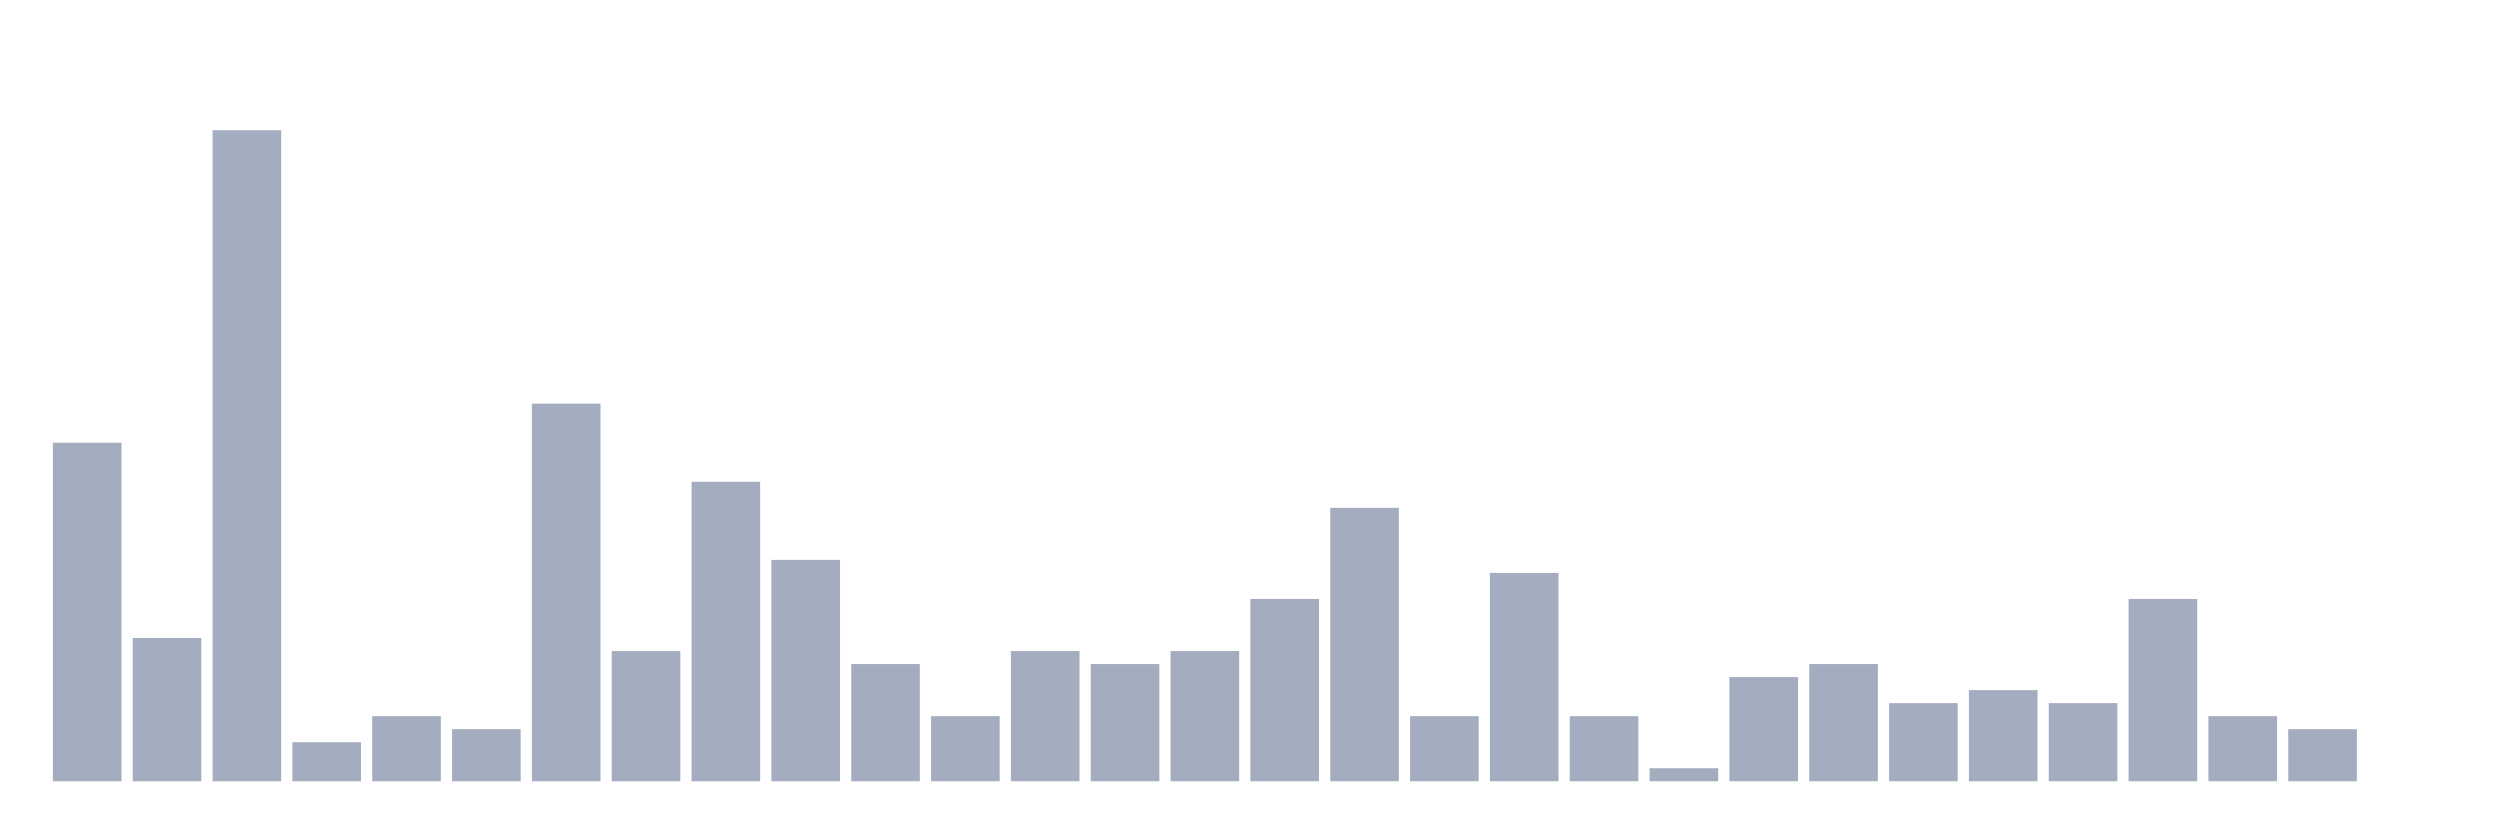
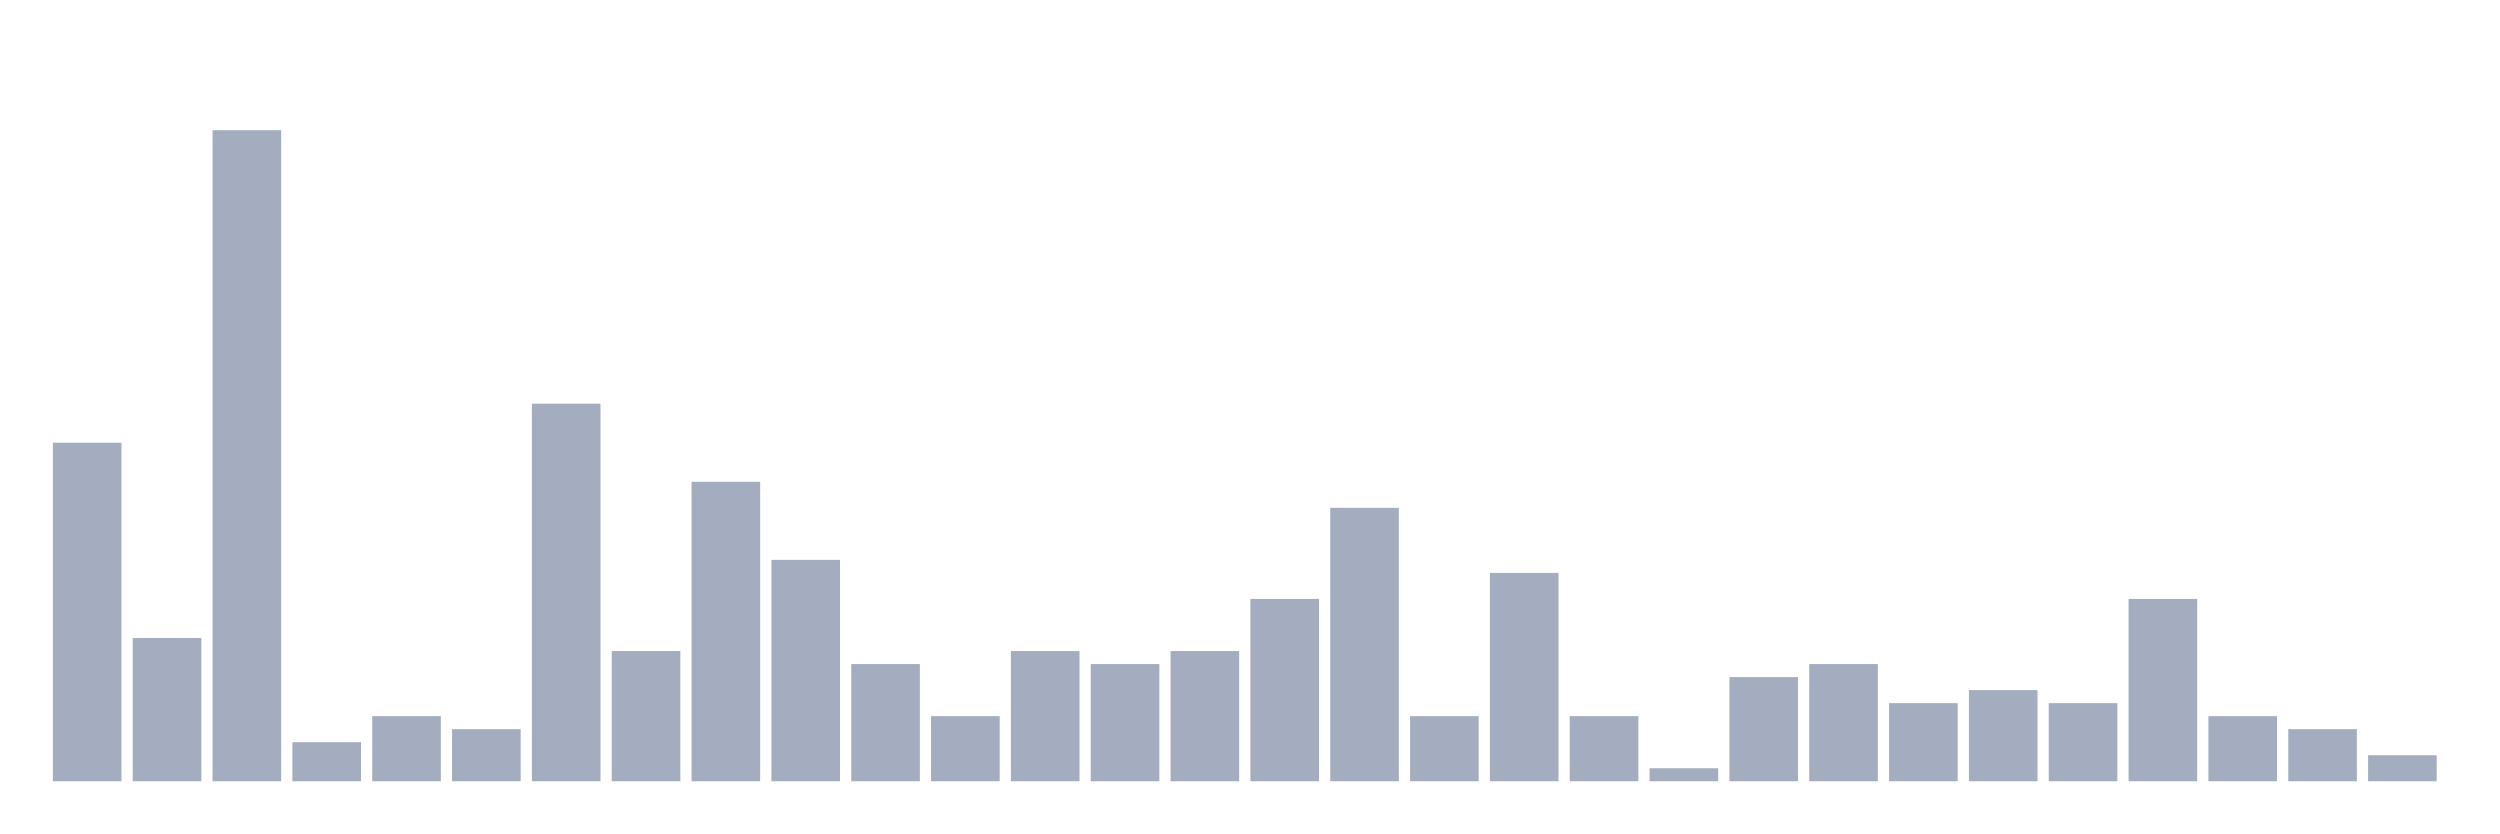
<svg xmlns="http://www.w3.org/2000/svg" viewBox="0 0 480 160">
  <g transform="translate(10,10)">
    <rect class="bar" x="0.153" width="13.175" y="75" height="65" fill="rgb(164,173,192)" />
    <rect class="bar" x="15.482" width="13.175" y="112.5" height="27.5" fill="rgb(164,173,192)" />
    <rect class="bar" x="30.81" width="13.175" y="15" height="125" fill="rgb(164,173,192)" />
    <rect class="bar" x="46.138" width="13.175" y="132.5" height="7.5" fill="rgb(164,173,192)" />
    <rect class="bar" x="61.466" width="13.175" y="127.5" height="12.5" fill="rgb(164,173,192)" />
    <rect class="bar" x="76.794" width="13.175" y="130" height="10" fill="rgb(164,173,192)" />
    <rect class="bar" x="92.123" width="13.175" y="67.5" height="72.5" fill="rgb(164,173,192)" />
    <rect class="bar" x="107.451" width="13.175" y="115" height="25" fill="rgb(164,173,192)" />
    <rect class="bar" x="122.779" width="13.175" y="82.5" height="57.5" fill="rgb(164,173,192)" />
    <rect class="bar" x="138.107" width="13.175" y="97.5" height="42.5" fill="rgb(164,173,192)" />
    <rect class="bar" x="153.436" width="13.175" y="117.5" height="22.5" fill="rgb(164,173,192)" />
    <rect class="bar" x="168.764" width="13.175" y="127.5" height="12.5" fill="rgb(164,173,192)" />
    <rect class="bar" x="184.092" width="13.175" y="115" height="25" fill="rgb(164,173,192)" />
    <rect class="bar" x="199.42" width="13.175" y="117.5" height="22.5" fill="rgb(164,173,192)" />
    <rect class="bar" x="214.748" width="13.175" y="115" height="25" fill="rgb(164,173,192)" />
    <rect class="bar" x="230.077" width="13.175" y="105" height="35" fill="rgb(164,173,192)" />
    <rect class="bar" x="245.405" width="13.175" y="87.5" height="52.5" fill="rgb(164,173,192)" />
    <rect class="bar" x="260.733" width="13.175" y="127.5" height="12.5" fill="rgb(164,173,192)" />
    <rect class="bar" x="276.061" width="13.175" y="100" height="40" fill="rgb(164,173,192)" />
    <rect class="bar" x="291.39" width="13.175" y="127.5" height="12.5" fill="rgb(164,173,192)" />
    <rect class="bar" x="306.718" width="13.175" y="137.5" height="2.5" fill="rgb(164,173,192)" />
    <rect class="bar" x="322.046" width="13.175" y="120" height="20" fill="rgb(164,173,192)" />
    <rect class="bar" x="337.374" width="13.175" y="117.5" height="22.5" fill="rgb(164,173,192)" />
    <rect class="bar" x="352.702" width="13.175" y="125" height="15" fill="rgb(164,173,192)" />
    <rect class="bar" x="368.031" width="13.175" y="122.5" height="17.5" fill="rgb(164,173,192)" />
    <rect class="bar" x="383.359" width="13.175" y="125" height="15" fill="rgb(164,173,192)" />
    <rect class="bar" x="398.687" width="13.175" y="105" height="35" fill="rgb(164,173,192)" />
    <rect class="bar" x="414.015" width="13.175" y="127.5" height="12.5" fill="rgb(164,173,192)" />
    <rect class="bar" x="429.344" width="13.175" y="130" height="10" fill="rgb(164,173,192)" />
-     <rect class="bar" x="444.672" width="13.175" y="140" height="0" fill="rgb(164,173,192)" />
+     <rect class="bar" x="444.672" width="13.175" y="135" height="5" fill="rgb(164,173,192)" />
  </g>
</svg>
